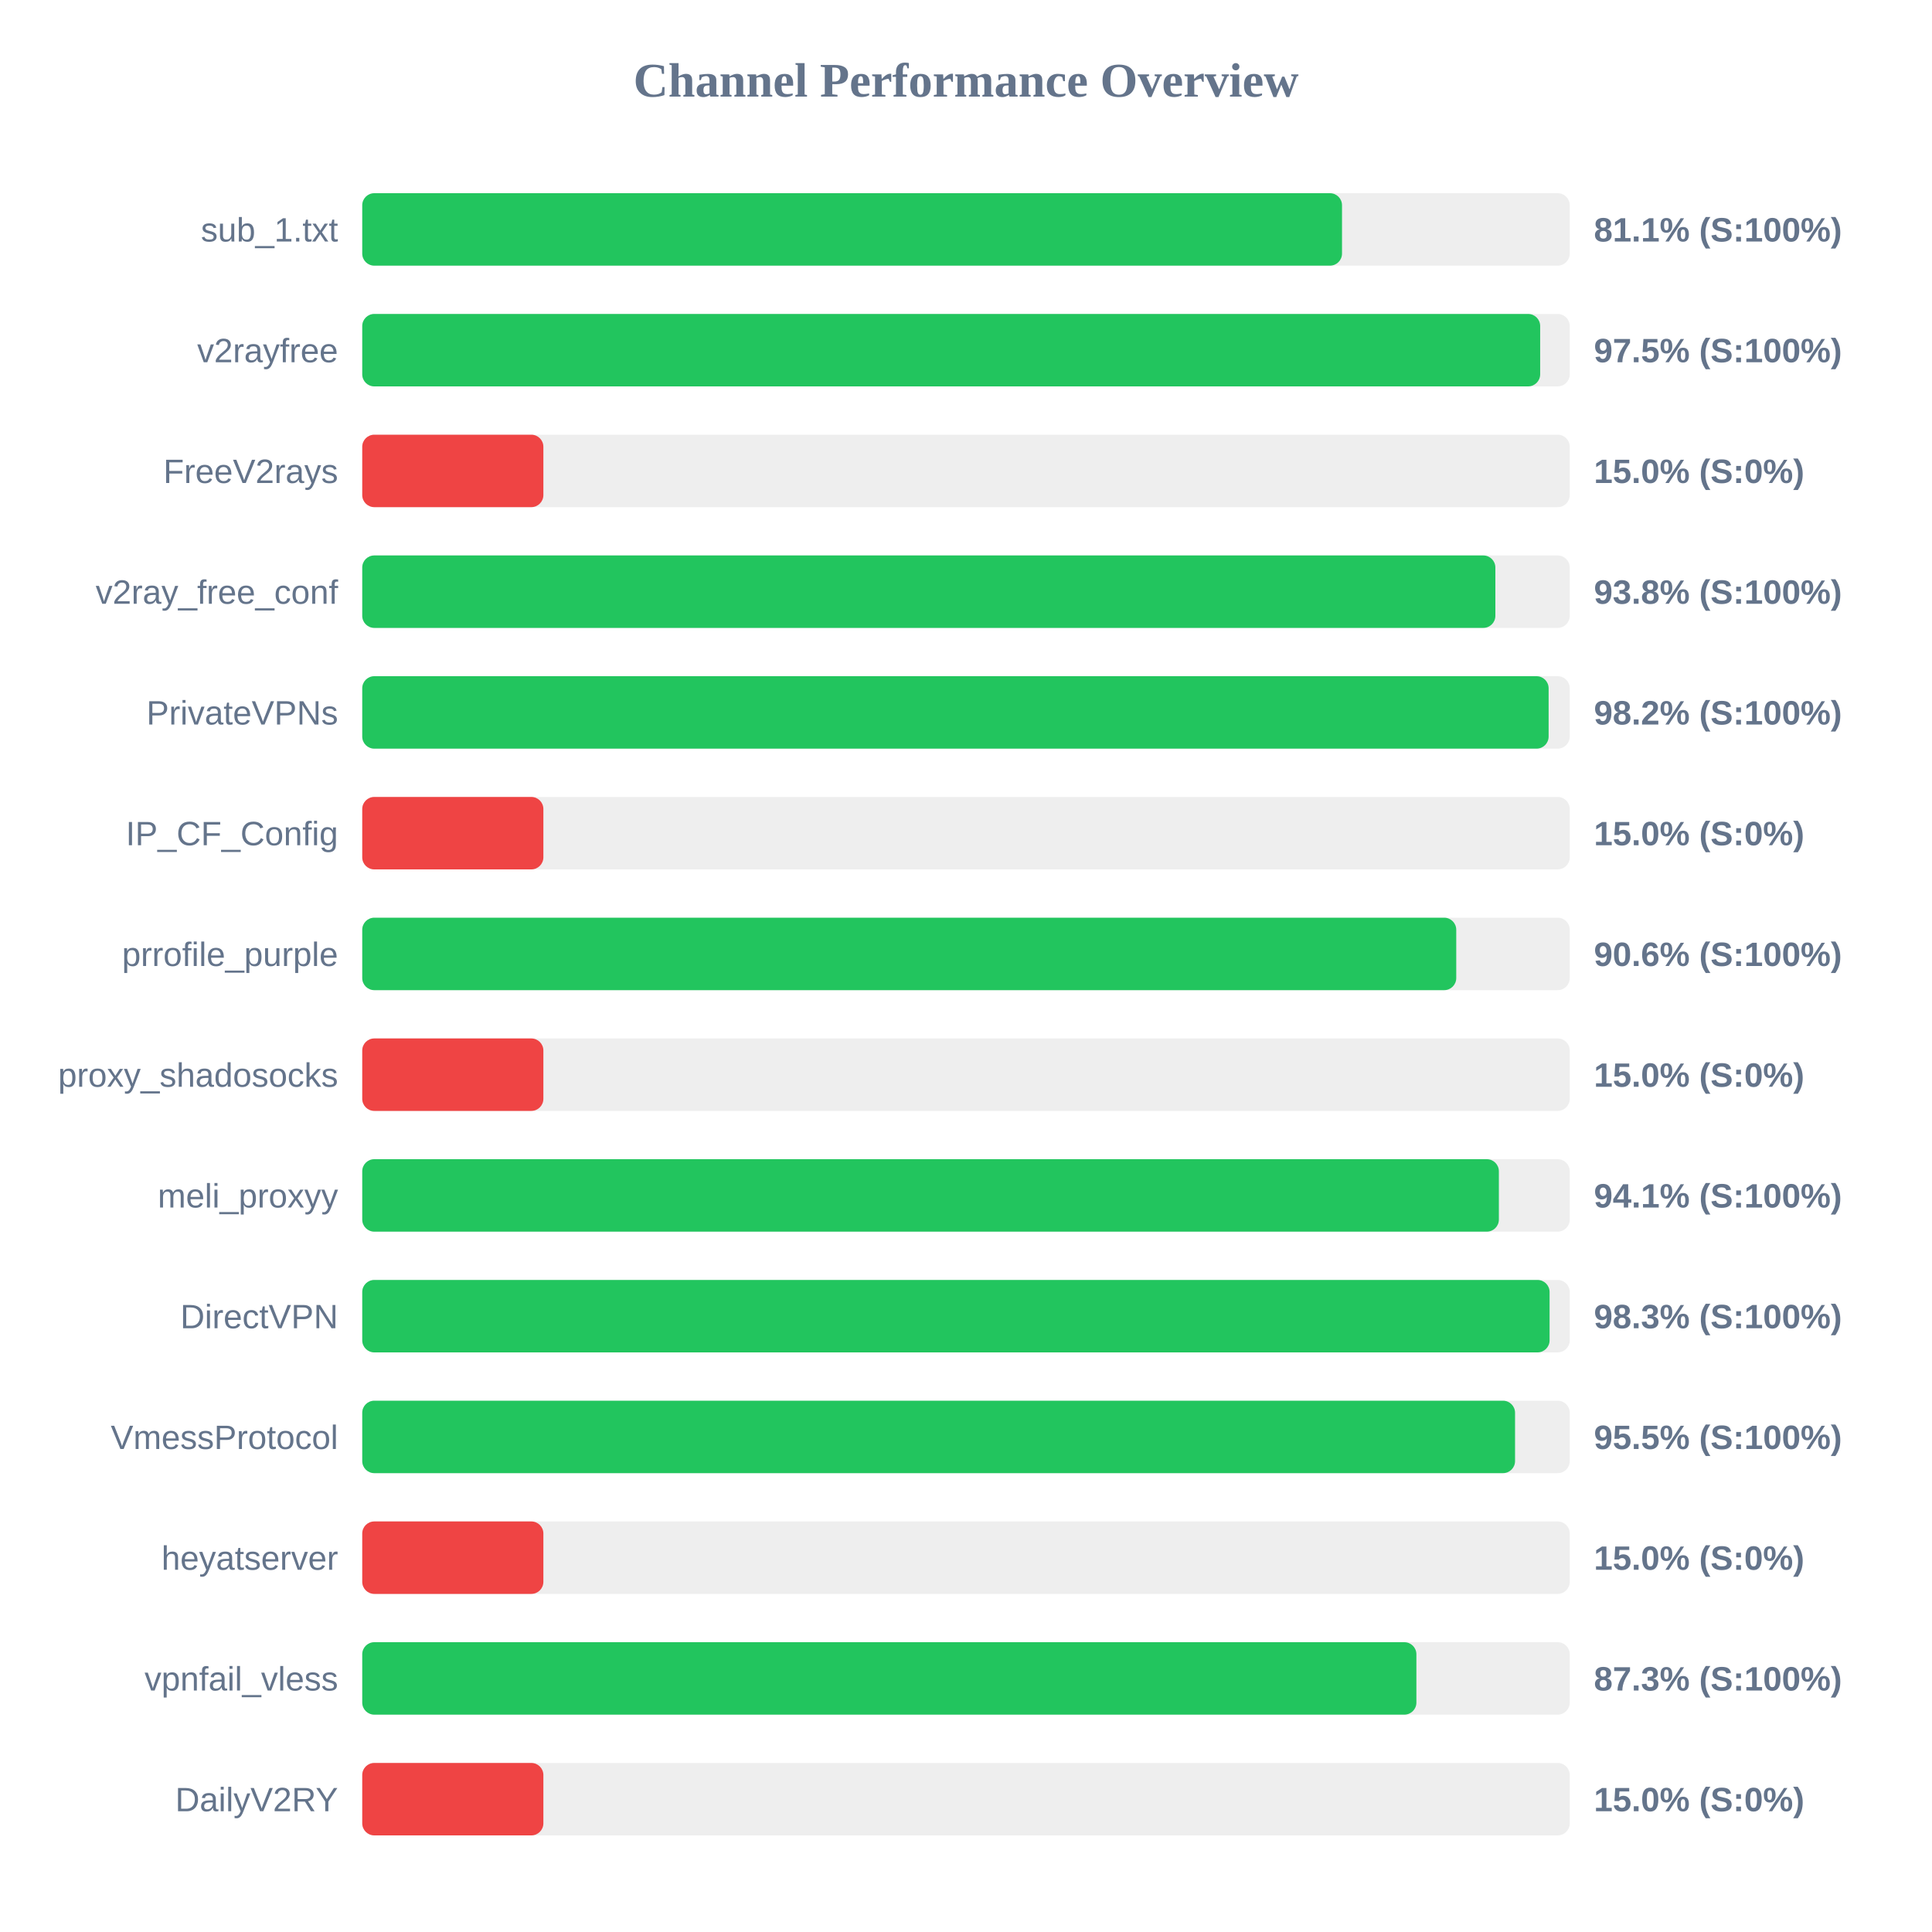
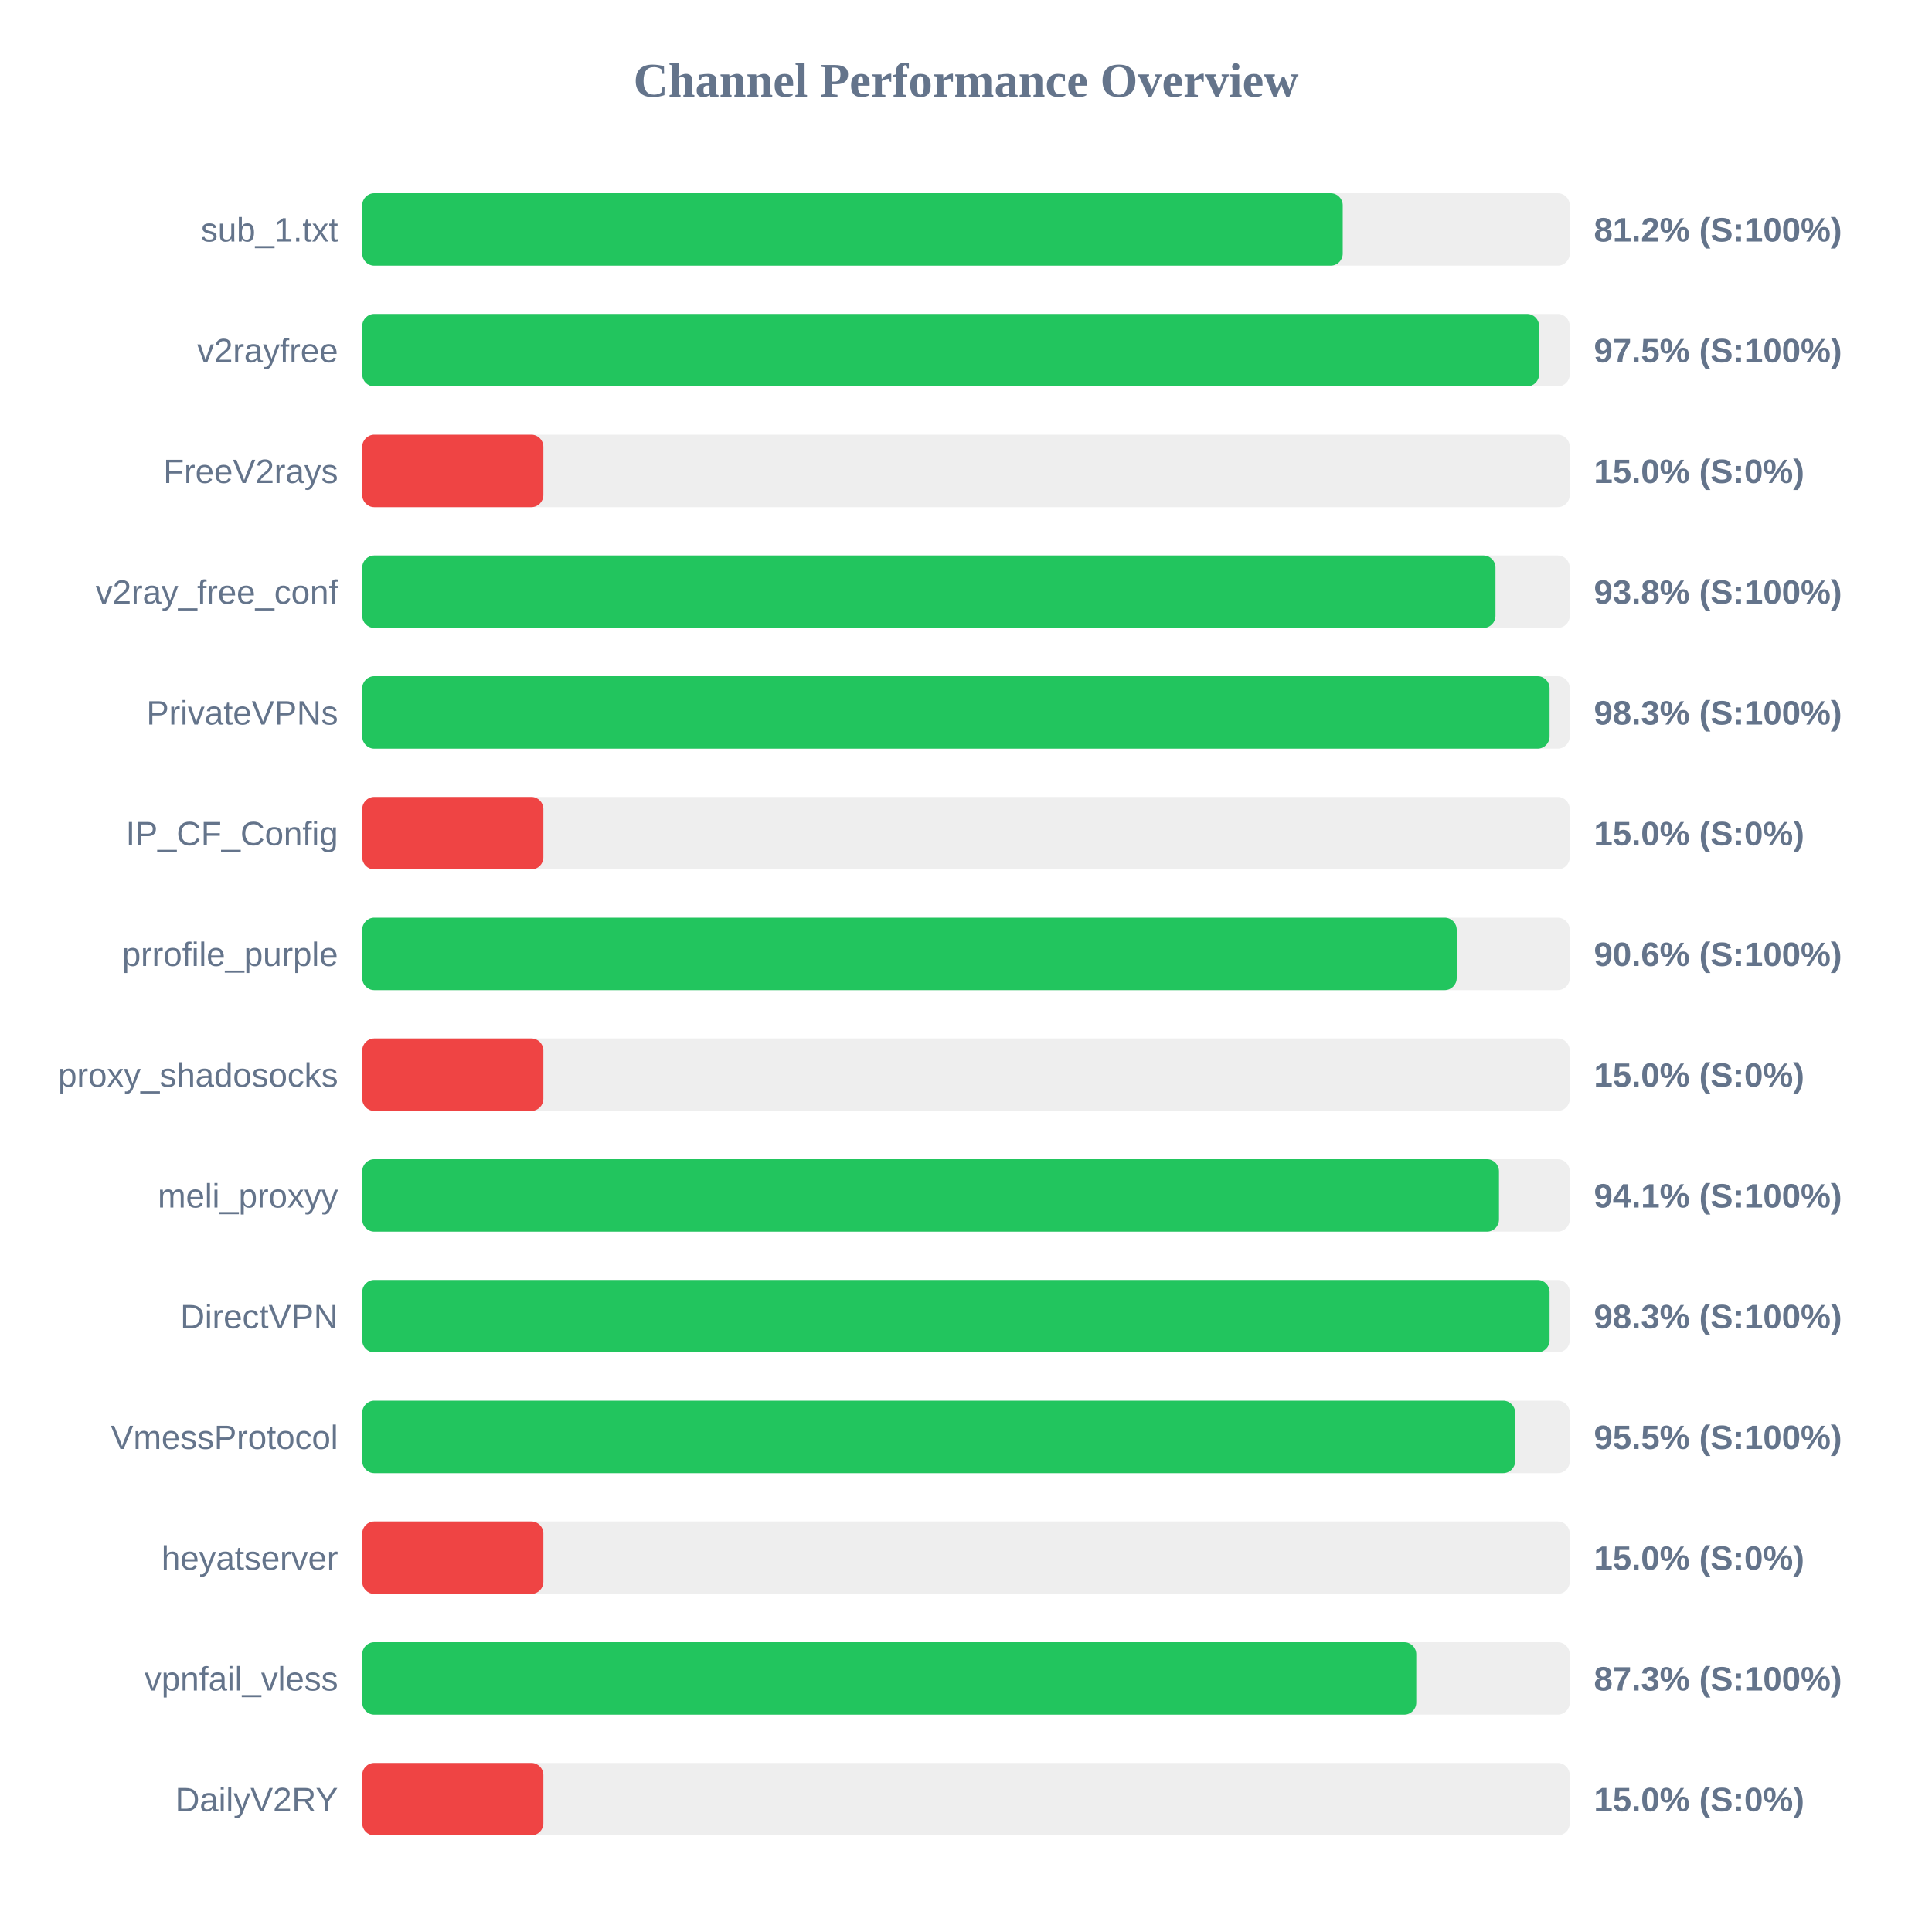
<svg xmlns="http://www.w3.org/2000/svg" width="800" height="800" version="1.1">
  <style>
        .row { font: 14px Arial; fill: #64748b; }
        .score { font: bold 14px Arial; fill: #64748b; }
    </style>
  <text x="400" y="40" text-anchor="middle" font-size="20px" font-weight="bold" fill="#64748b">Channel Performance Overview</text>
  <rect x="150" y="80" width="500" height="30" fill="#eee" rx="5" />
-   <rect x="150" y="80" width="405.7" height="30" fill="#22c55e" rx="5" />
+   <rect x="150" y="80" width="406.0" height="30" fill="#22c55e" rx="5" />
  <text x="140" y="100" text-anchor="end" class="row">sub_1.txt</text>
-   <text x="660" y="100" text-anchor="start" class="score">81.1% (S:100%)</text>
+   <text x="660" y="100" text-anchor="start" class="score">81.2% (S:100%)</text>
  <rect x="150" y="130" width="500" height="30" fill="#eee" rx="5" />
-   <rect x="150" y="130" width="487.75" height="30" fill="#22c55e" rx="5" />
+   <rect x="150" y="130" width="487.3" height="30" fill="#22c55e" rx="5" />
  <text x="140" y="150" text-anchor="end" class="row">v2rayfree</text>
  <text x="660" y="150" text-anchor="start" class="score">97.5% (S:100%)</text>
  <rect x="150" y="180" width="500" height="30" fill="#eee" rx="5" />
  <rect x="150" y="180" width="75.0" height="30" fill="#ef4444" rx="5" />
  <text x="140" y="200" text-anchor="end" class="row">FreeV2rays</text>
  <text x="660" y="200" text-anchor="start" class="score">15.0% (S:0%)</text>
  <rect x="150" y="230" width="500" height="30" fill="#eee" rx="5" />
-   <rect x="150" y="230" width="469.2" height="30" fill="#22c55e" rx="5" />
+   <rect x="150" y="230" width="469.25" height="30" fill="#22c55e" rx="5" />
  <text x="140" y="250" text-anchor="end" class="row">v2ray_free_conf</text>
  <text x="660" y="250" text-anchor="start" class="score">93.8% (S:100%)</text>
  <rect x="150" y="280" width="500" height="30" fill="#eee" rx="5" />
-   <rect x="150" y="280" width="491.25" height="30" fill="#22c55e" rx="5" />
+   <rect x="150" y="280" width="491.65" height="30" fill="#22c55e" rx="5" />
  <text x="140" y="300" text-anchor="end" class="row">PrivateVPNs</text>
-   <text x="660" y="300" text-anchor="start" class="score">98.2% (S:100%)</text>
+   <text x="660" y="300" text-anchor="start" class="score">98.3% (S:100%)</text>
  <rect x="150" y="330" width="500" height="30" fill="#eee" rx="5" />
  <rect x="150" y="330" width="75.0" height="30" fill="#ef4444" rx="5" />
  <text x="140" y="350" text-anchor="end" class="row">IP_CF_Config</text>
  <text x="660" y="350" text-anchor="start" class="score">15.0% (S:0%)</text>
  <rect x="150" y="380" width="500" height="30" fill="#eee" rx="5" />
-   <rect x="150" y="380" width="453.0" height="30" fill="#22c55e" rx="5" />
+   <rect x="150" y="380" width="453.2" height="30" fill="#22c55e" rx="5" />
  <text x="140" y="400" text-anchor="end" class="row">prrofile_purple</text>
  <text x="660" y="400" text-anchor="start" class="score">90.6% (S:100%)</text>
  <rect x="150" y="430" width="500" height="30" fill="#eee" rx="5" />
  <rect x="150" y="430" width="75.0" height="30" fill="#ef4444" rx="5" />
  <text x="140" y="450" text-anchor="end" class="row">proxy_shadosocks</text>
  <text x="660" y="450" text-anchor="start" class="score">15.0% (S:0%)</text>
  <rect x="150" y="480" width="500" height="30" fill="#eee" rx="5" />
-   <rect x="150" y="480" width="470.65" height="30" fill="#22c55e" rx="5" />
+   <rect x="150" y="480" width="470.7" height="30" fill="#22c55e" rx="5" />
  <text x="140" y="500" text-anchor="end" class="row">meli_proxyy</text>
  <text x="660" y="500" text-anchor="start" class="score">94.1% (S:100%)</text>
  <rect x="150" y="530" width="500" height="30" fill="#eee" rx="5" />
  <rect x="150" y="530" width="491.65" height="30" fill="#22c55e" rx="5" />
  <text x="140" y="550" text-anchor="end" class="row">DirectVPN</text>
  <text x="660" y="550" text-anchor="start" class="score">98.3% (S:100%)</text>
  <rect x="150" y="580" width="500" height="30" fill="#eee" rx="5" />
-   <rect x="150" y="580" width="477.35" height="30" fill="#22c55e" rx="5" />
+   <rect x="150" y="580" width="477.4" height="30" fill="#22c55e" rx="5" />
  <text x="140" y="600" text-anchor="end" class="row">VmessProtocol</text>
  <text x="660" y="600" text-anchor="start" class="score">95.5% (S:100%)</text>
  <rect x="150" y="630" width="500" height="30" fill="#eee" rx="5" />
  <rect x="150" y="630" width="75.0" height="30" fill="#ef4444" rx="5" />
  <text x="140" y="650" text-anchor="end" class="row">heyatserver</text>
  <text x="660" y="650" text-anchor="start" class="score">15.0% (S:0%)</text>
  <rect x="150" y="680" width="500" height="30" fill="#eee" rx="5" />
-   <rect x="150" y="680" width="436.5" height="30" fill="#22c55e" rx="5" />
+   <rect x="150" y="680" width="436.45" height="30" fill="#22c55e" rx="5" />
  <text x="140" y="700" text-anchor="end" class="row">vpnfail_vless</text>
  <text x="660" y="700" text-anchor="start" class="score">87.3% (S:100%)</text>
  <rect x="150" y="730" width="500" height="30" fill="#eee" rx="5" />
  <rect x="150" y="730" width="75.0" height="30" fill="#ef4444" rx="5" />
  <text x="140" y="750" text-anchor="end" class="row">DailyV2RY</text>
  <text x="660" y="750" text-anchor="start" class="score">15.0% (S:0%)</text>
</svg>
